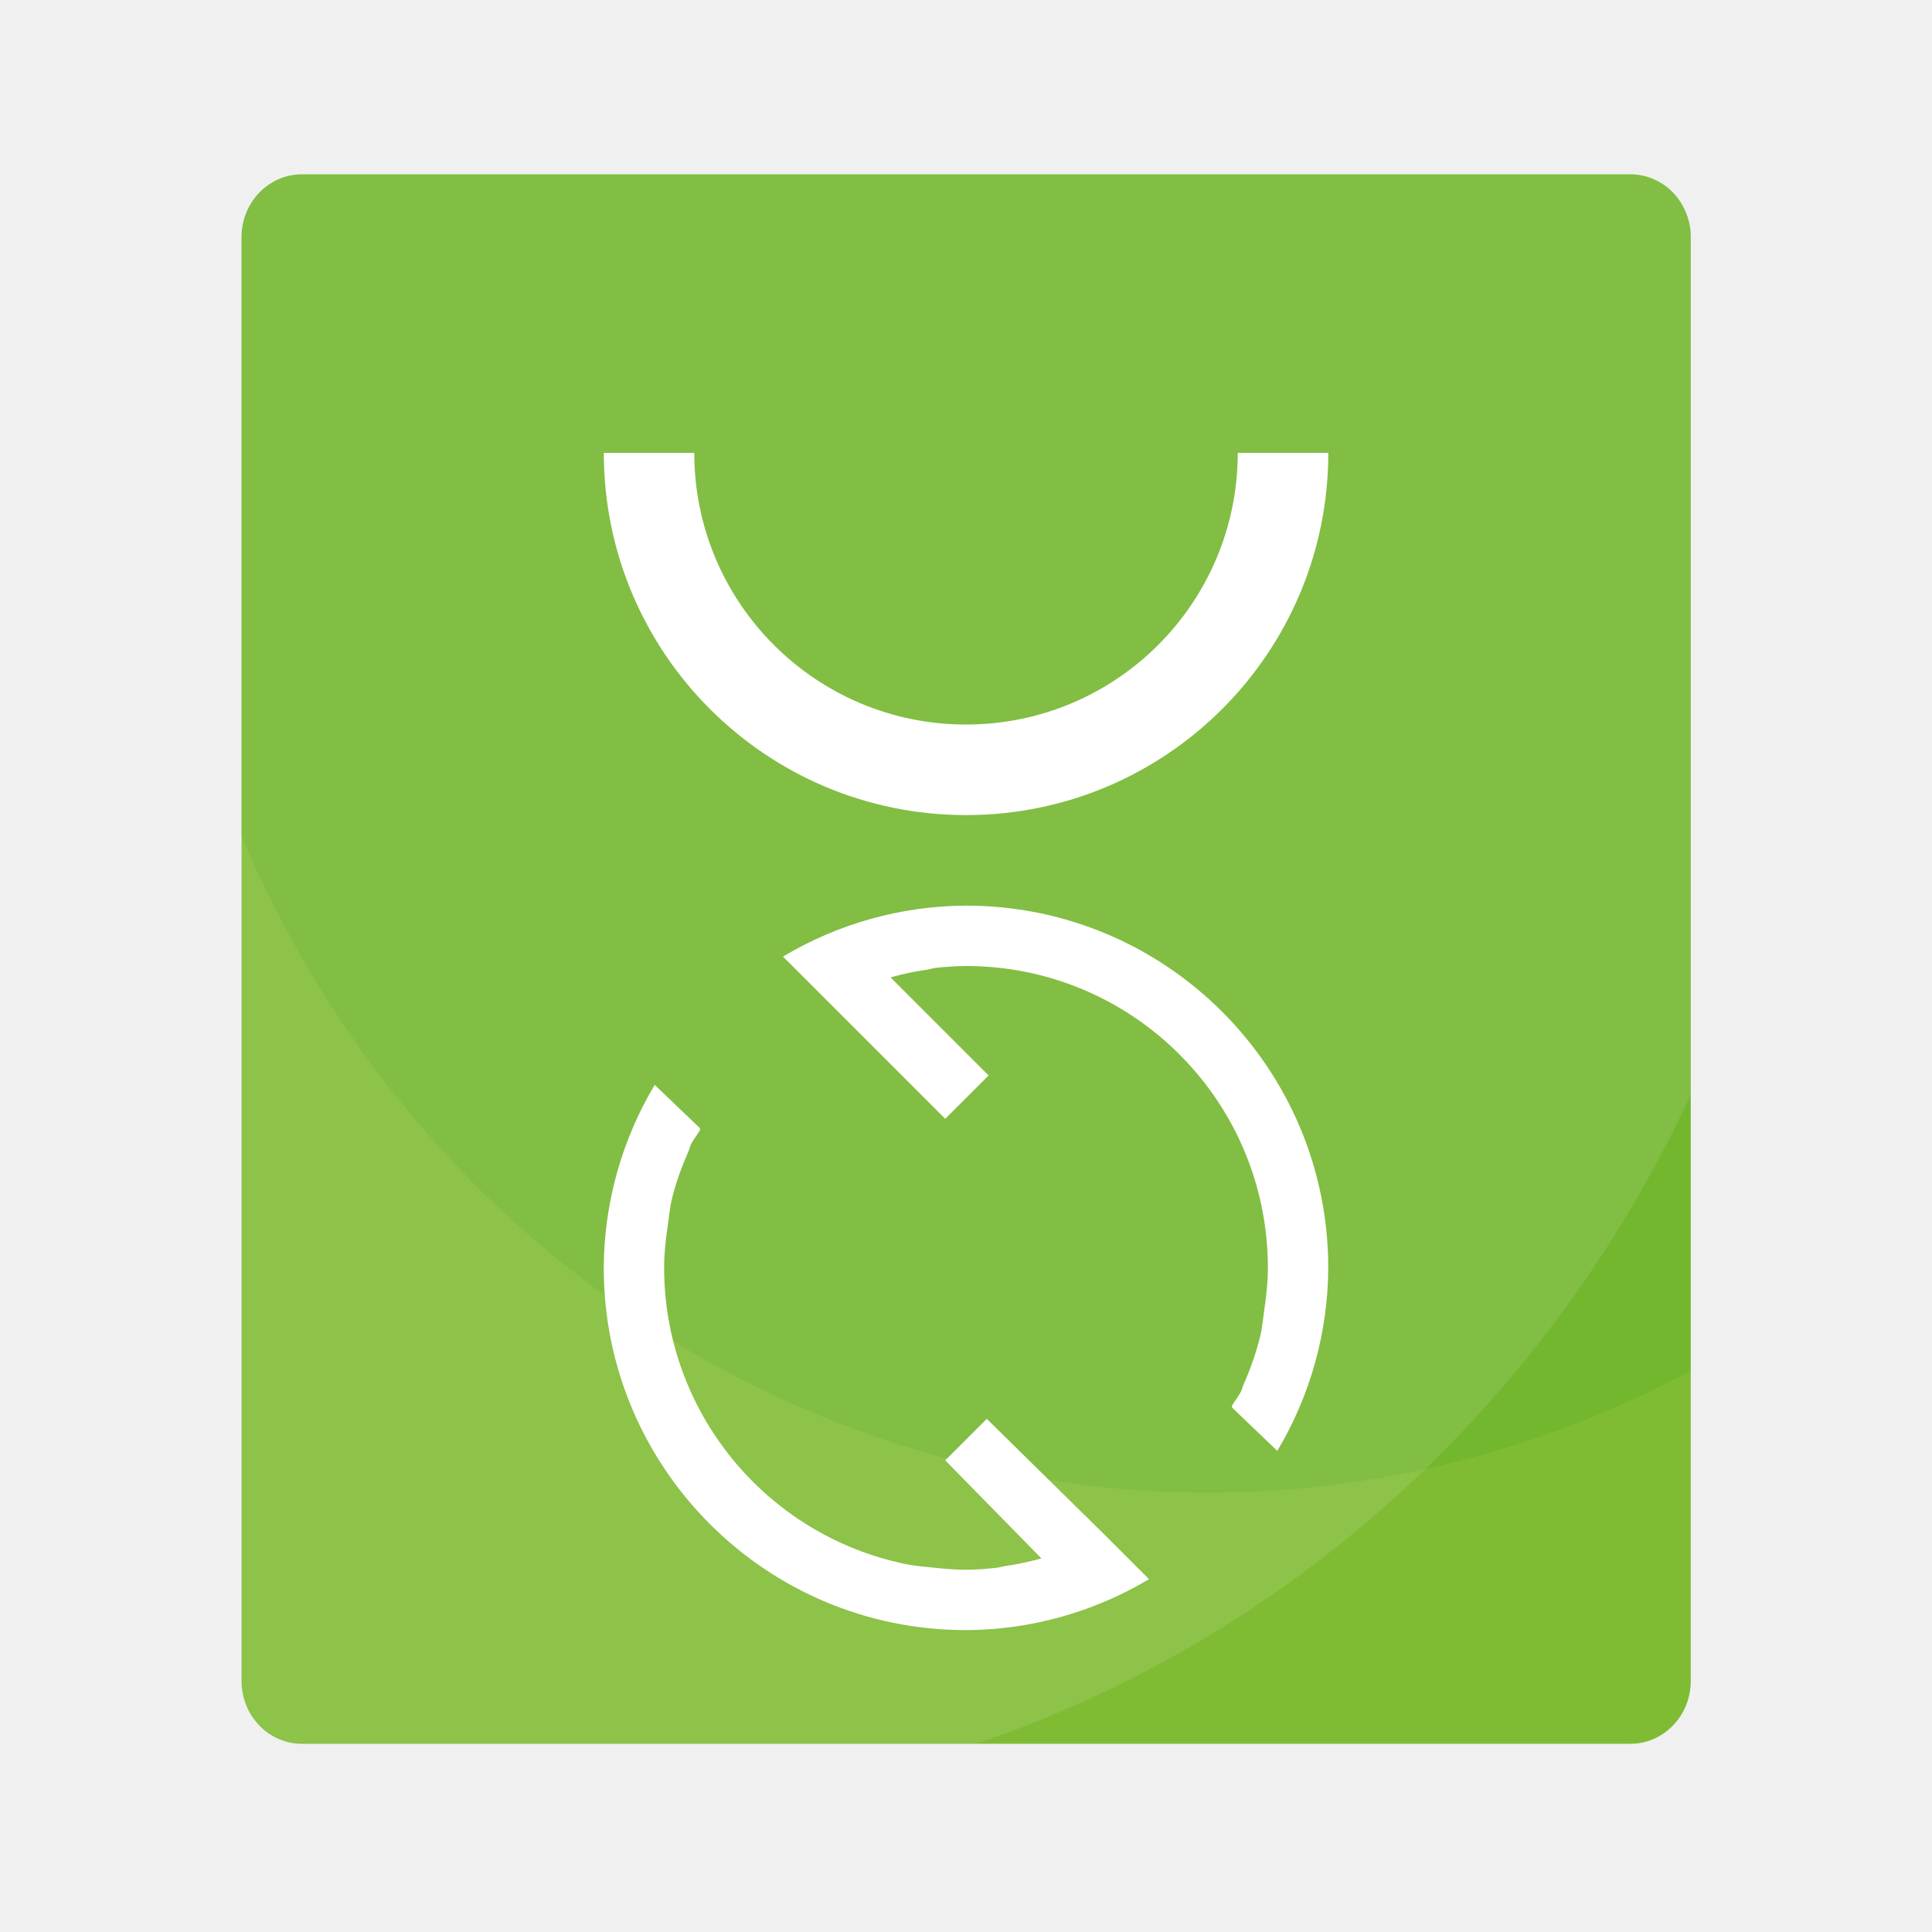
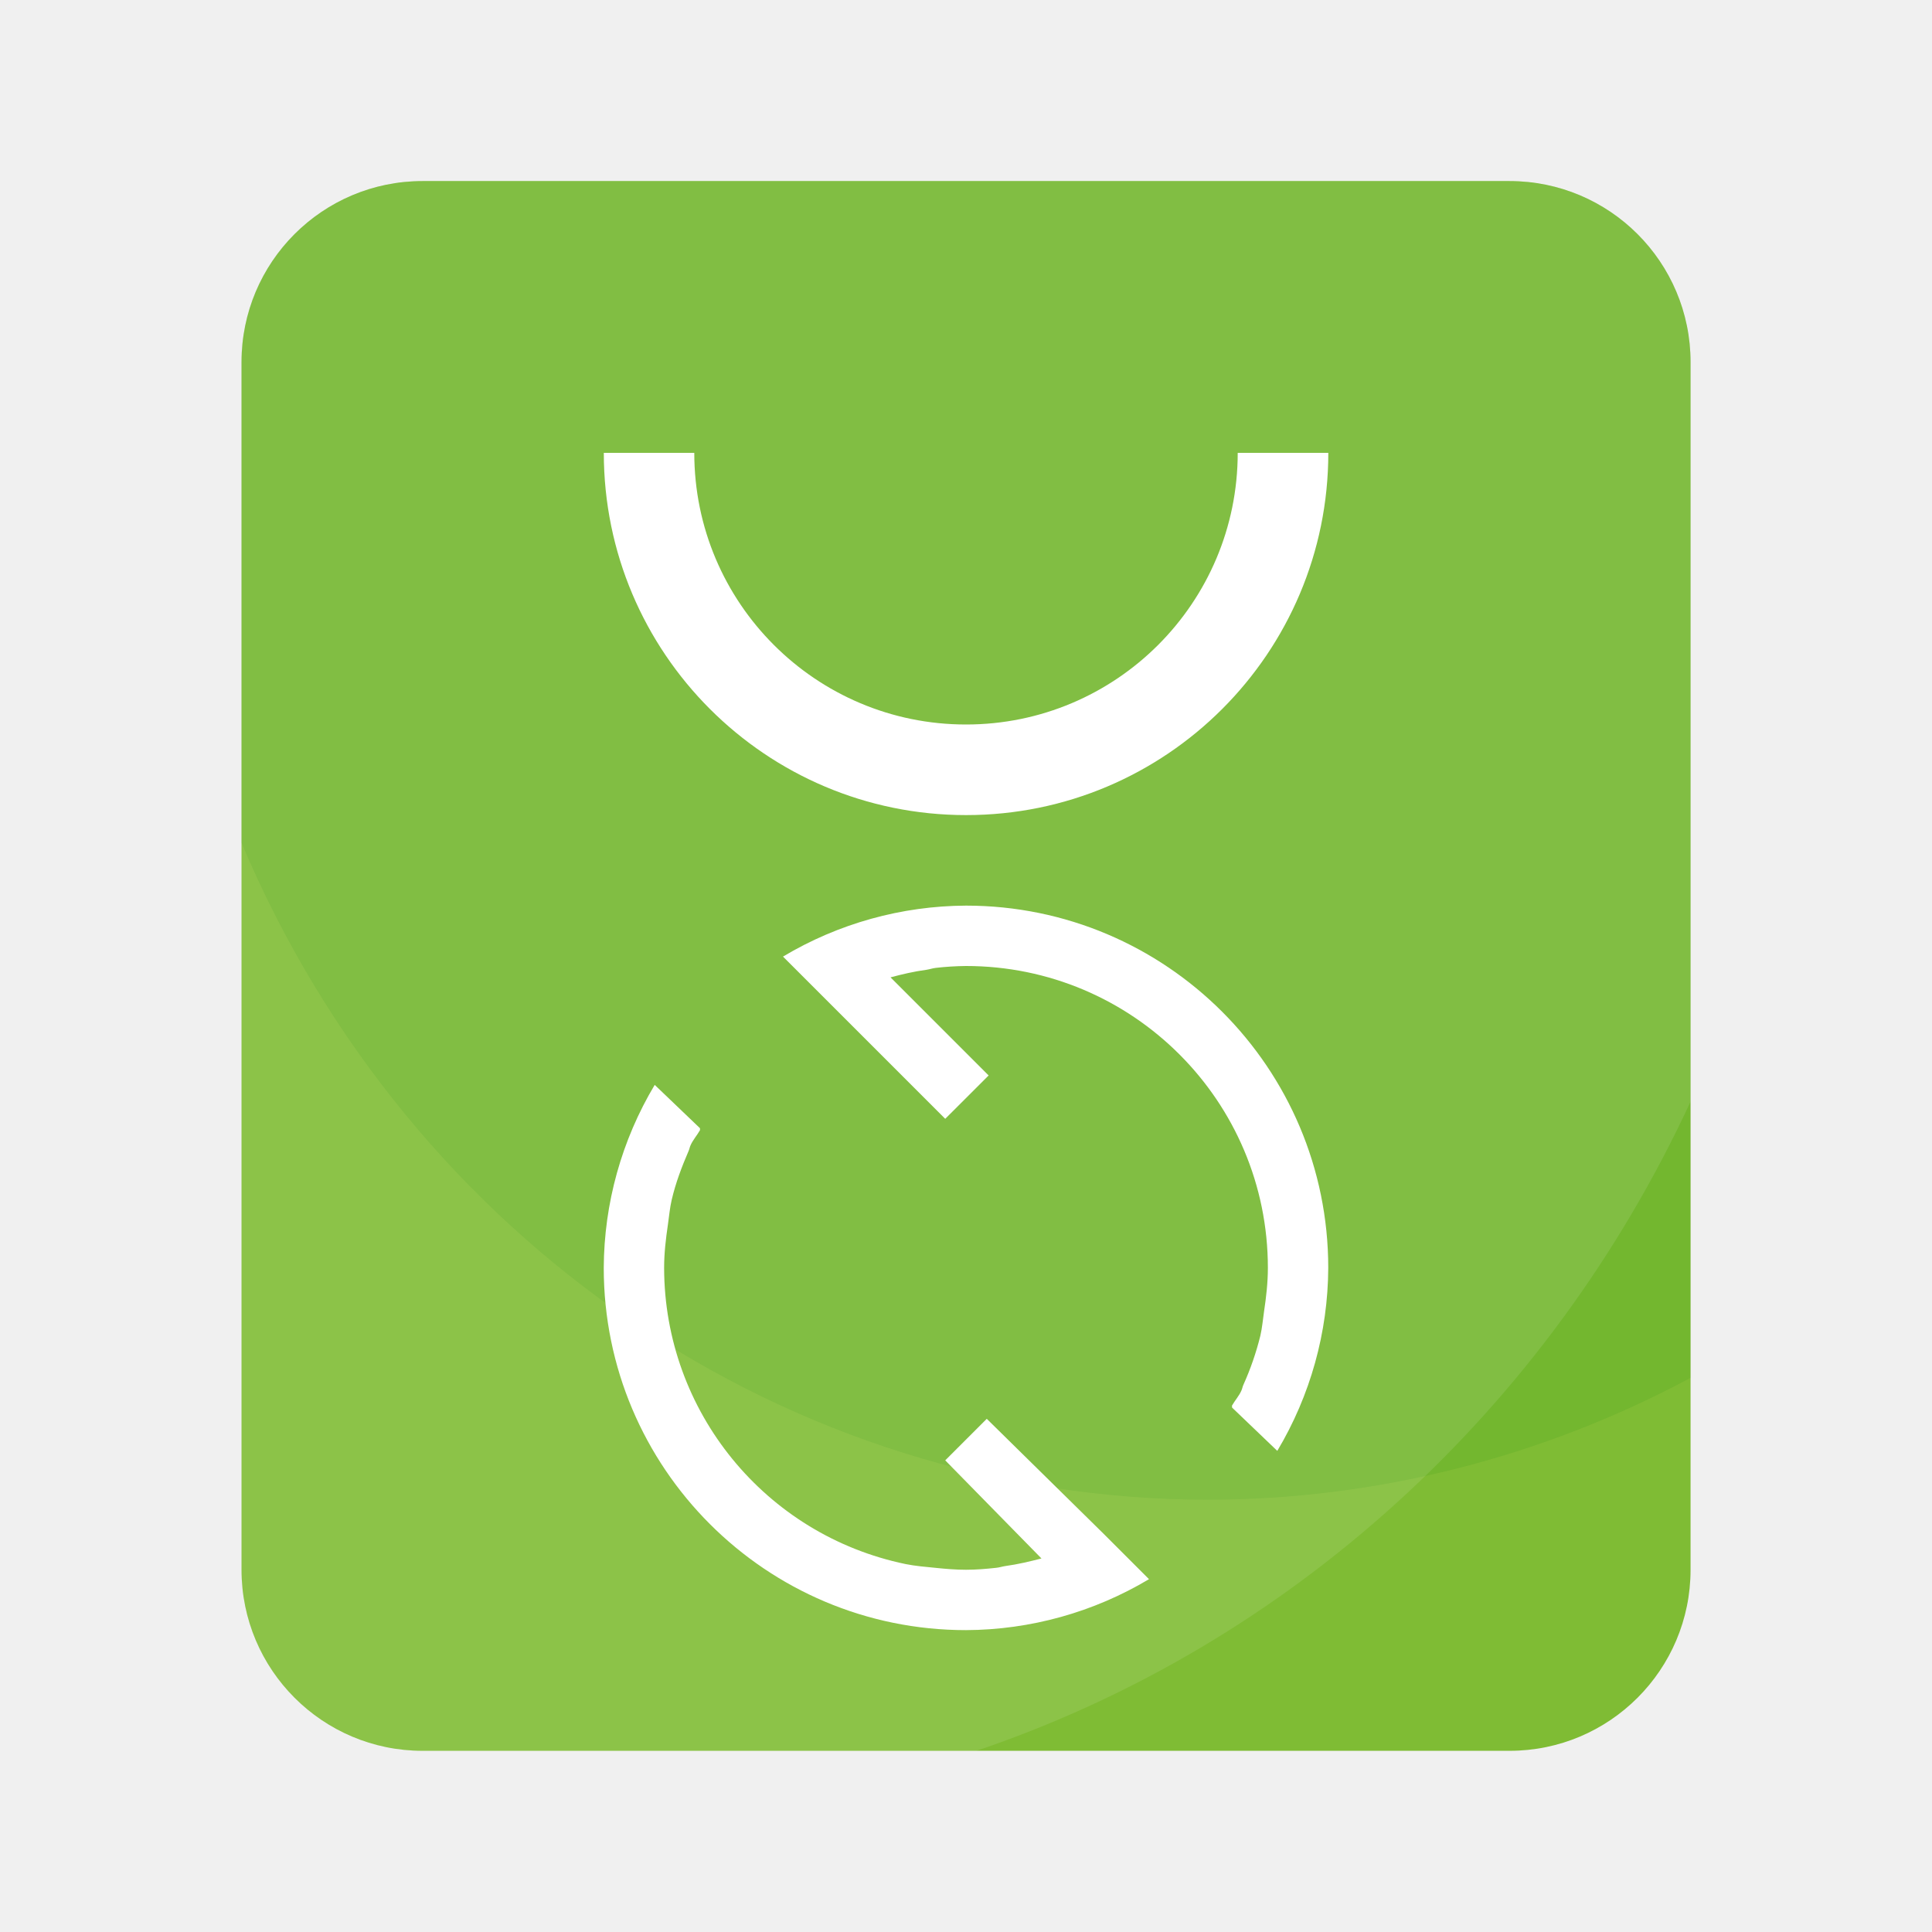
- <svg xmlns="http://www.w3.org/2000/svg" width="64" height="64">
-   <g style="paint-order:stroke markers fill">
-     <g transform="matrix(3.78 0 0 3.93 0 -1102.17)">
-       <rect width="12.7" height="13.229" x="2.117" y="281.92" fill="#7fbc34" ry=".529" />
-       <path fill="green" d="M2.646 281.92a.528.528 0 0 0-.53.529v5.045a9.26 9.26 0 0 0 8.467 5.538 9.26 9.26 0 0 0 4.234-1.027v-9.556a.528.528 0 0 0-.53-.53z" opacity=".1" />
-       <path fill="#fff" d="M2.646 281.92a.528.528 0 0 0-.53.529v12.17c0 .294.237.53.53.53h5.909a10.583 10.583 0 0 0 6.262-5.472v-7.228a.528.528 0 0 0-.53-.53z" opacity=".1" />
-     </g>
-     <path fill="#fff" d="M20.002 15.001a12 12 0 0 0 12 12 12 12 0 0 0 12-12h-3a9 9 0 0 1-9 9 9 9 0 0 1-9.003-9z" />
-   </g>
-   <path fill="#fff" d="M32 30a11.92 11.92 0 0 0-6.062 1.688l5.374 5.374 1.438-1.436-3.25-3.25c.39-.104.78-.196 1.188-.25.104-.016.206-.052.312-.064A9.69 9.69 0 0 1 32 32a10 10 0 0 1 10 10c0 .486-.056.972-.126 1.438-.04.272-.062.548-.124.812a9.474 9.474 0 0 1-.562 1.626c-.028.06-.036.126-.064.186-.08.184-.216.328-.312.5-.008.016.01.046 0 .064l1.5 1.436A11.92 11.92 0 0 0 44 42a12 12 0 0 0-12-12zm-10.312 5.938A11.92 11.92 0 0 0 20 42a12 12 0 0 0 12 12 11.92 11.92 0 0 0 6.062-1.688l-1.5-1.5L32.688 47l-1.376 1.376 3.188 3.25c-.39.1-.78.194-1.188.25-.104.014-.206.05-.312.06-.336.036-.654.064-1 .064s-.664-.028-1-.062-.674-.06-1-.126A10.034 10.034 0 0 1 22 42c0-.496.056-.96.126-1.438.04-.272.062-.548.124-.812.134-.574.334-1.096.562-1.626.026-.06.036-.126.064-.186.08-.18.216-.33.312-.5v-.064z" />
+ <svg xmlns="http://www.w3.org/2000/svg" width="64" height="64" version="1.1">
+   <rect x="8.001" y="5.998" width="48.001" height="52" rx="5.998" ry="5.998" fill="#7fbc34" stroke-width="3.78" />
+   <path d="m32 6-18.064 2e-3a5.985 5.985 0 0 0-5.936 5.998v15.916a34.999 36.399 0 0 0 32 21.764 34.999 36.399 0 0 0 16-4.037v-33.643c0-3.324-2.675-6-6-6z" fill="#008000" opacity=".1" style="paint-order:stroke markers fill" />
+   <path d="m32 6-18.064 2e-3a5.985 5.985 0 0 0-5.936 5.998v40c0 3.324 2.676 6 6 6h18.34a40 41.6 0 0 0 23.66-21.504v-24.496c0-3.324-2.675-6-6-6z" fill="#ffffff" opacity=".1" style="paint-order:stroke markers fill" />
+   <path d="m20.002 15.001a12 12 0 0 0 12 12 12 12 0 0 0 12-12h-3.001a8.999 8.999 0 0 1-8.999 8.999 8.999 8.999 0 0 1-9.003-8.999z" fill="#ffffff" stroke-width="3.78" style="paint-order:stroke markers fill" />
+   <path d="M32 30a11.92 11.92 0 0 0-6.062 1.688l5.374 5.374 1.438-1.436-3.25-3.25c.39-.104.78-.196 1.188-.25.104-.016.206-.052.312-.064A9.69 9.69 0 0 1 32 32a10 10 0 0 1 10 10c0 .486-.056.972-.126 1.438-.04.272-.062.548-.124.812a9.474 9.474 0 0 1-.562 1.626c-.028.06-.036.126-.064.186-.08.184-.216.328-.312.5-.008.016.01.046 0 .064l1.5 1.436A11.92 11.92 0 0 0 44 42a12 12 0 0 0-12-12zm-10.312 5.938A11.92 11.92 0 0 0 20 42a12 12 0 0 0 12 12 11.92 11.92 0 0 0 6.062-1.688l-1.5-1.5L32.688 47l-1.376 1.376 3.188 3.25c-.39.1-.78.194-1.188.25-.104.014-.206.05-.312.06-.336.036-.654.064-1 .064s-.664-.028-1-.062-.674-.06-1-.126A10.034 10.034 0 0 1 22 42c0-.496.056-.96.126-1.438.04-.272.062-.548.124-.812.134-.574.334-1.096.562-1.626.026-.06.036-.126.064-.186.08-.18.216-.33.312-.5v-.064z" fill="#fff" />
</svg>
